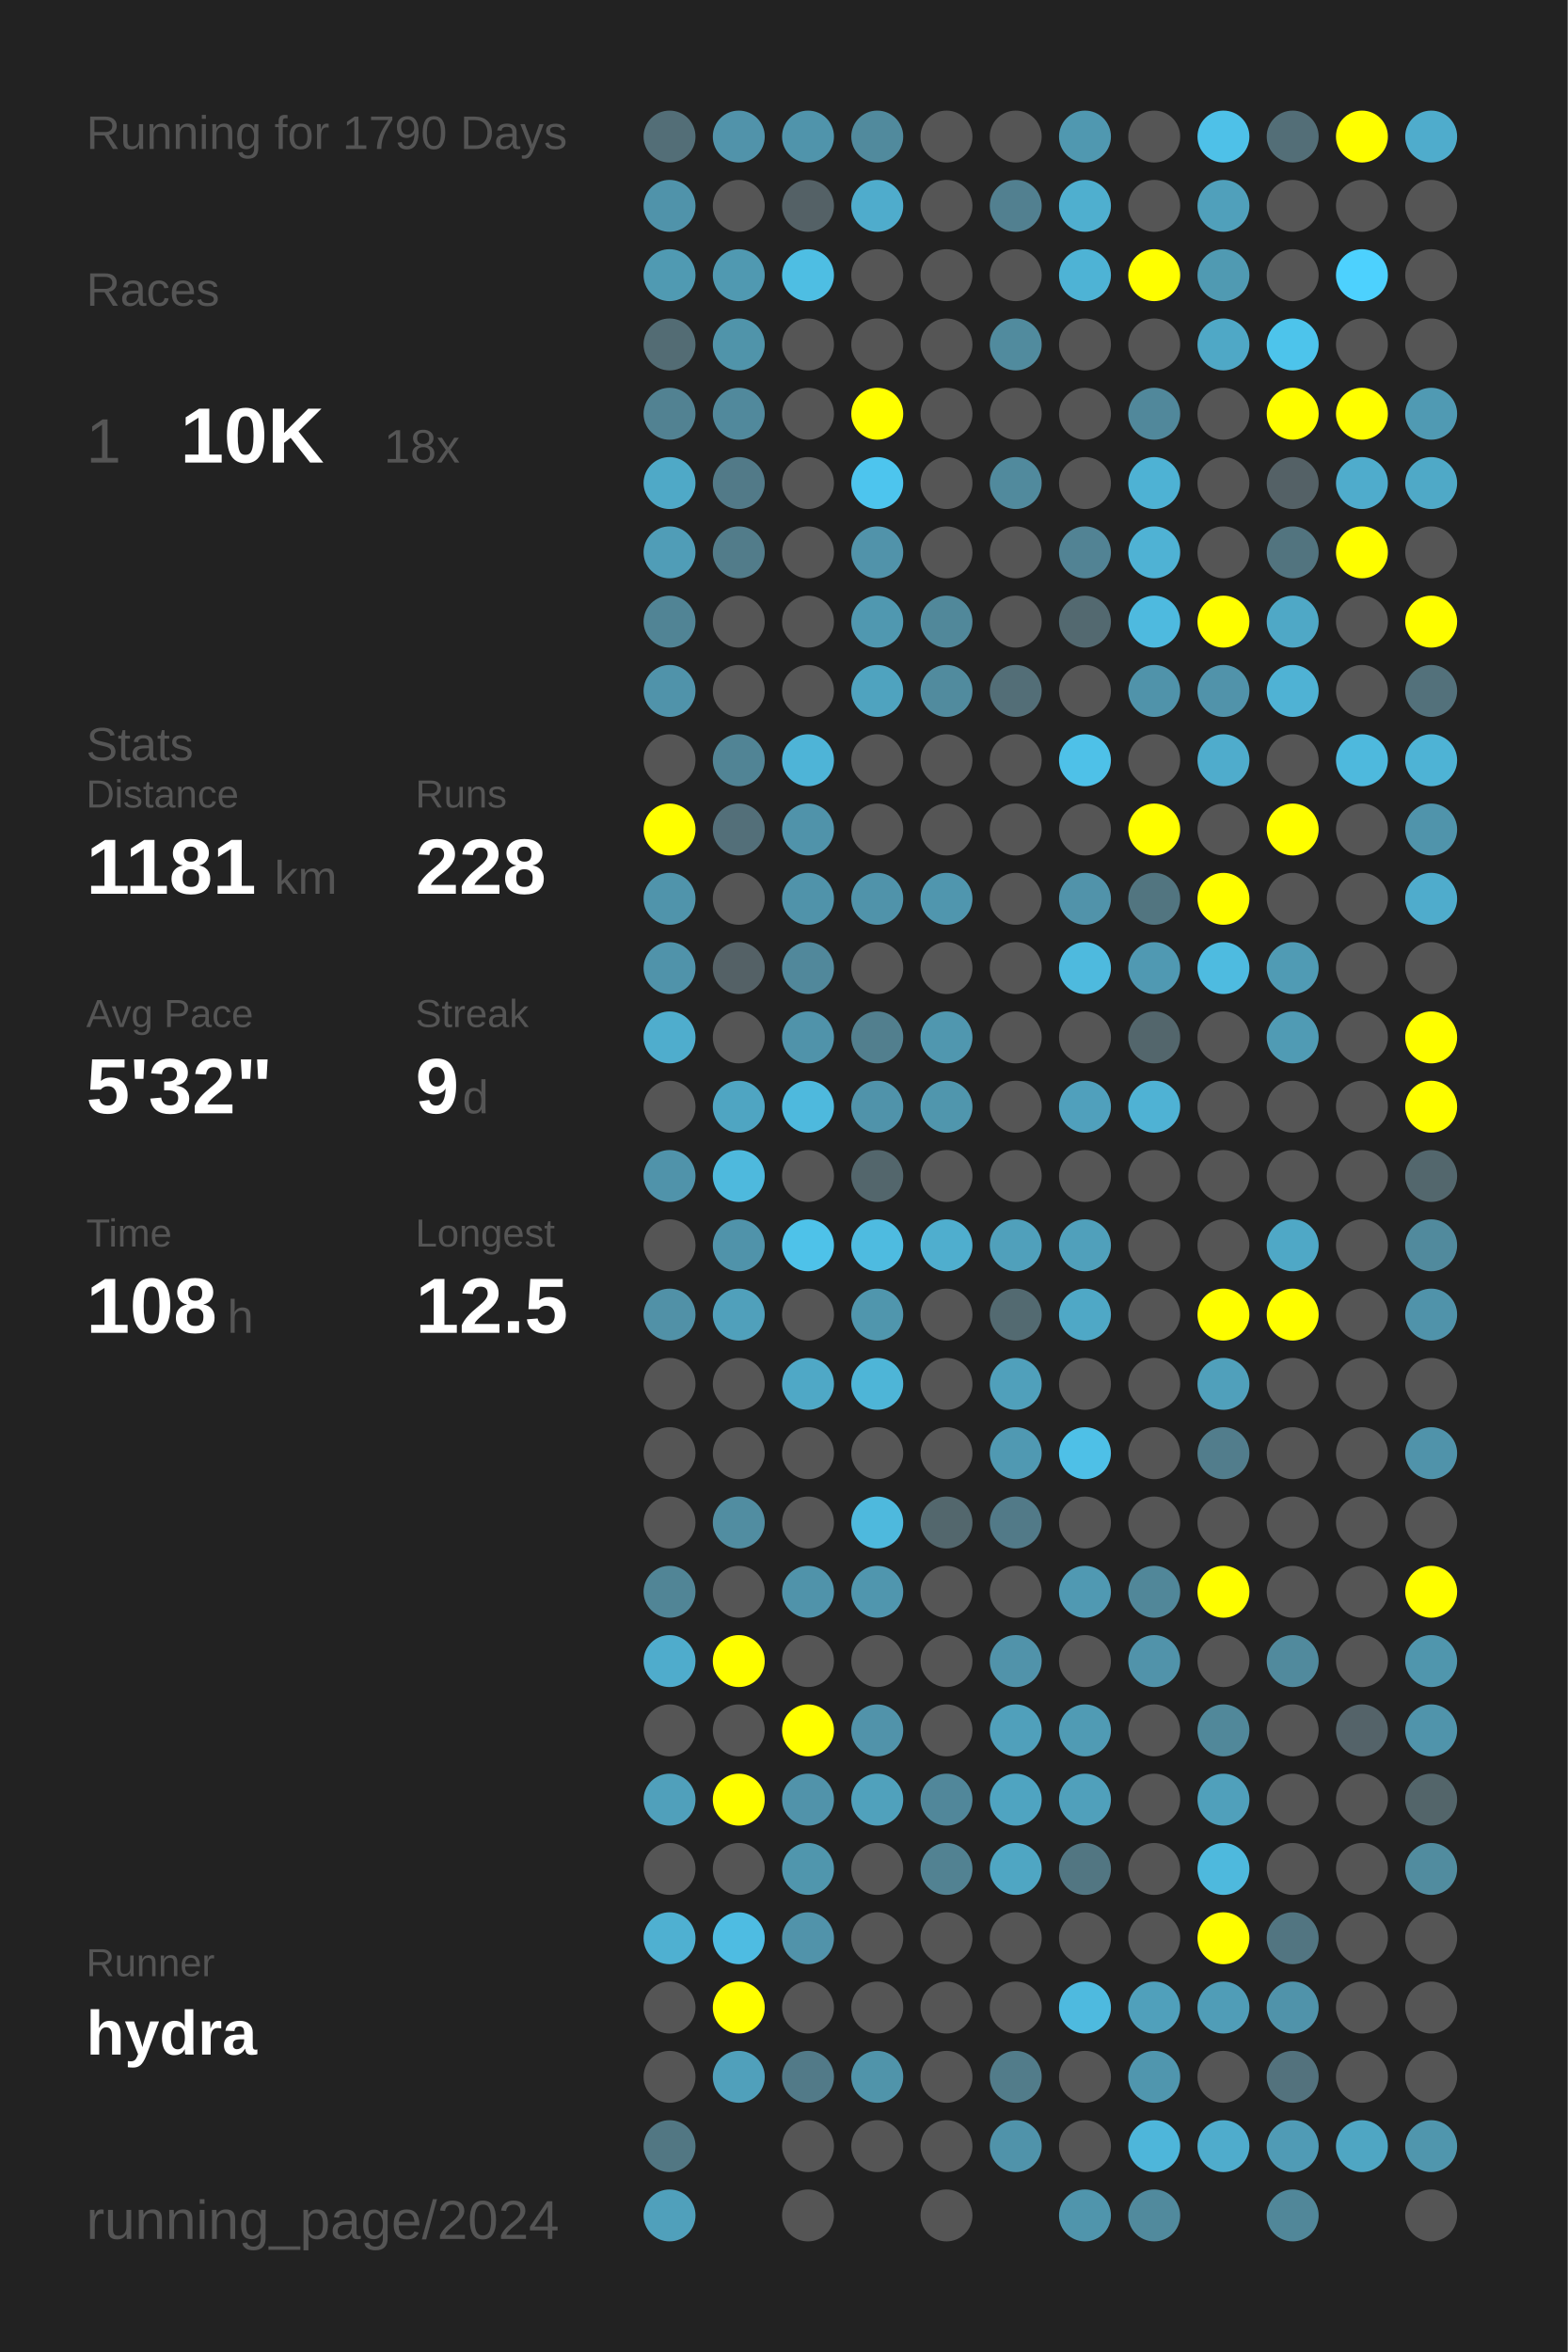
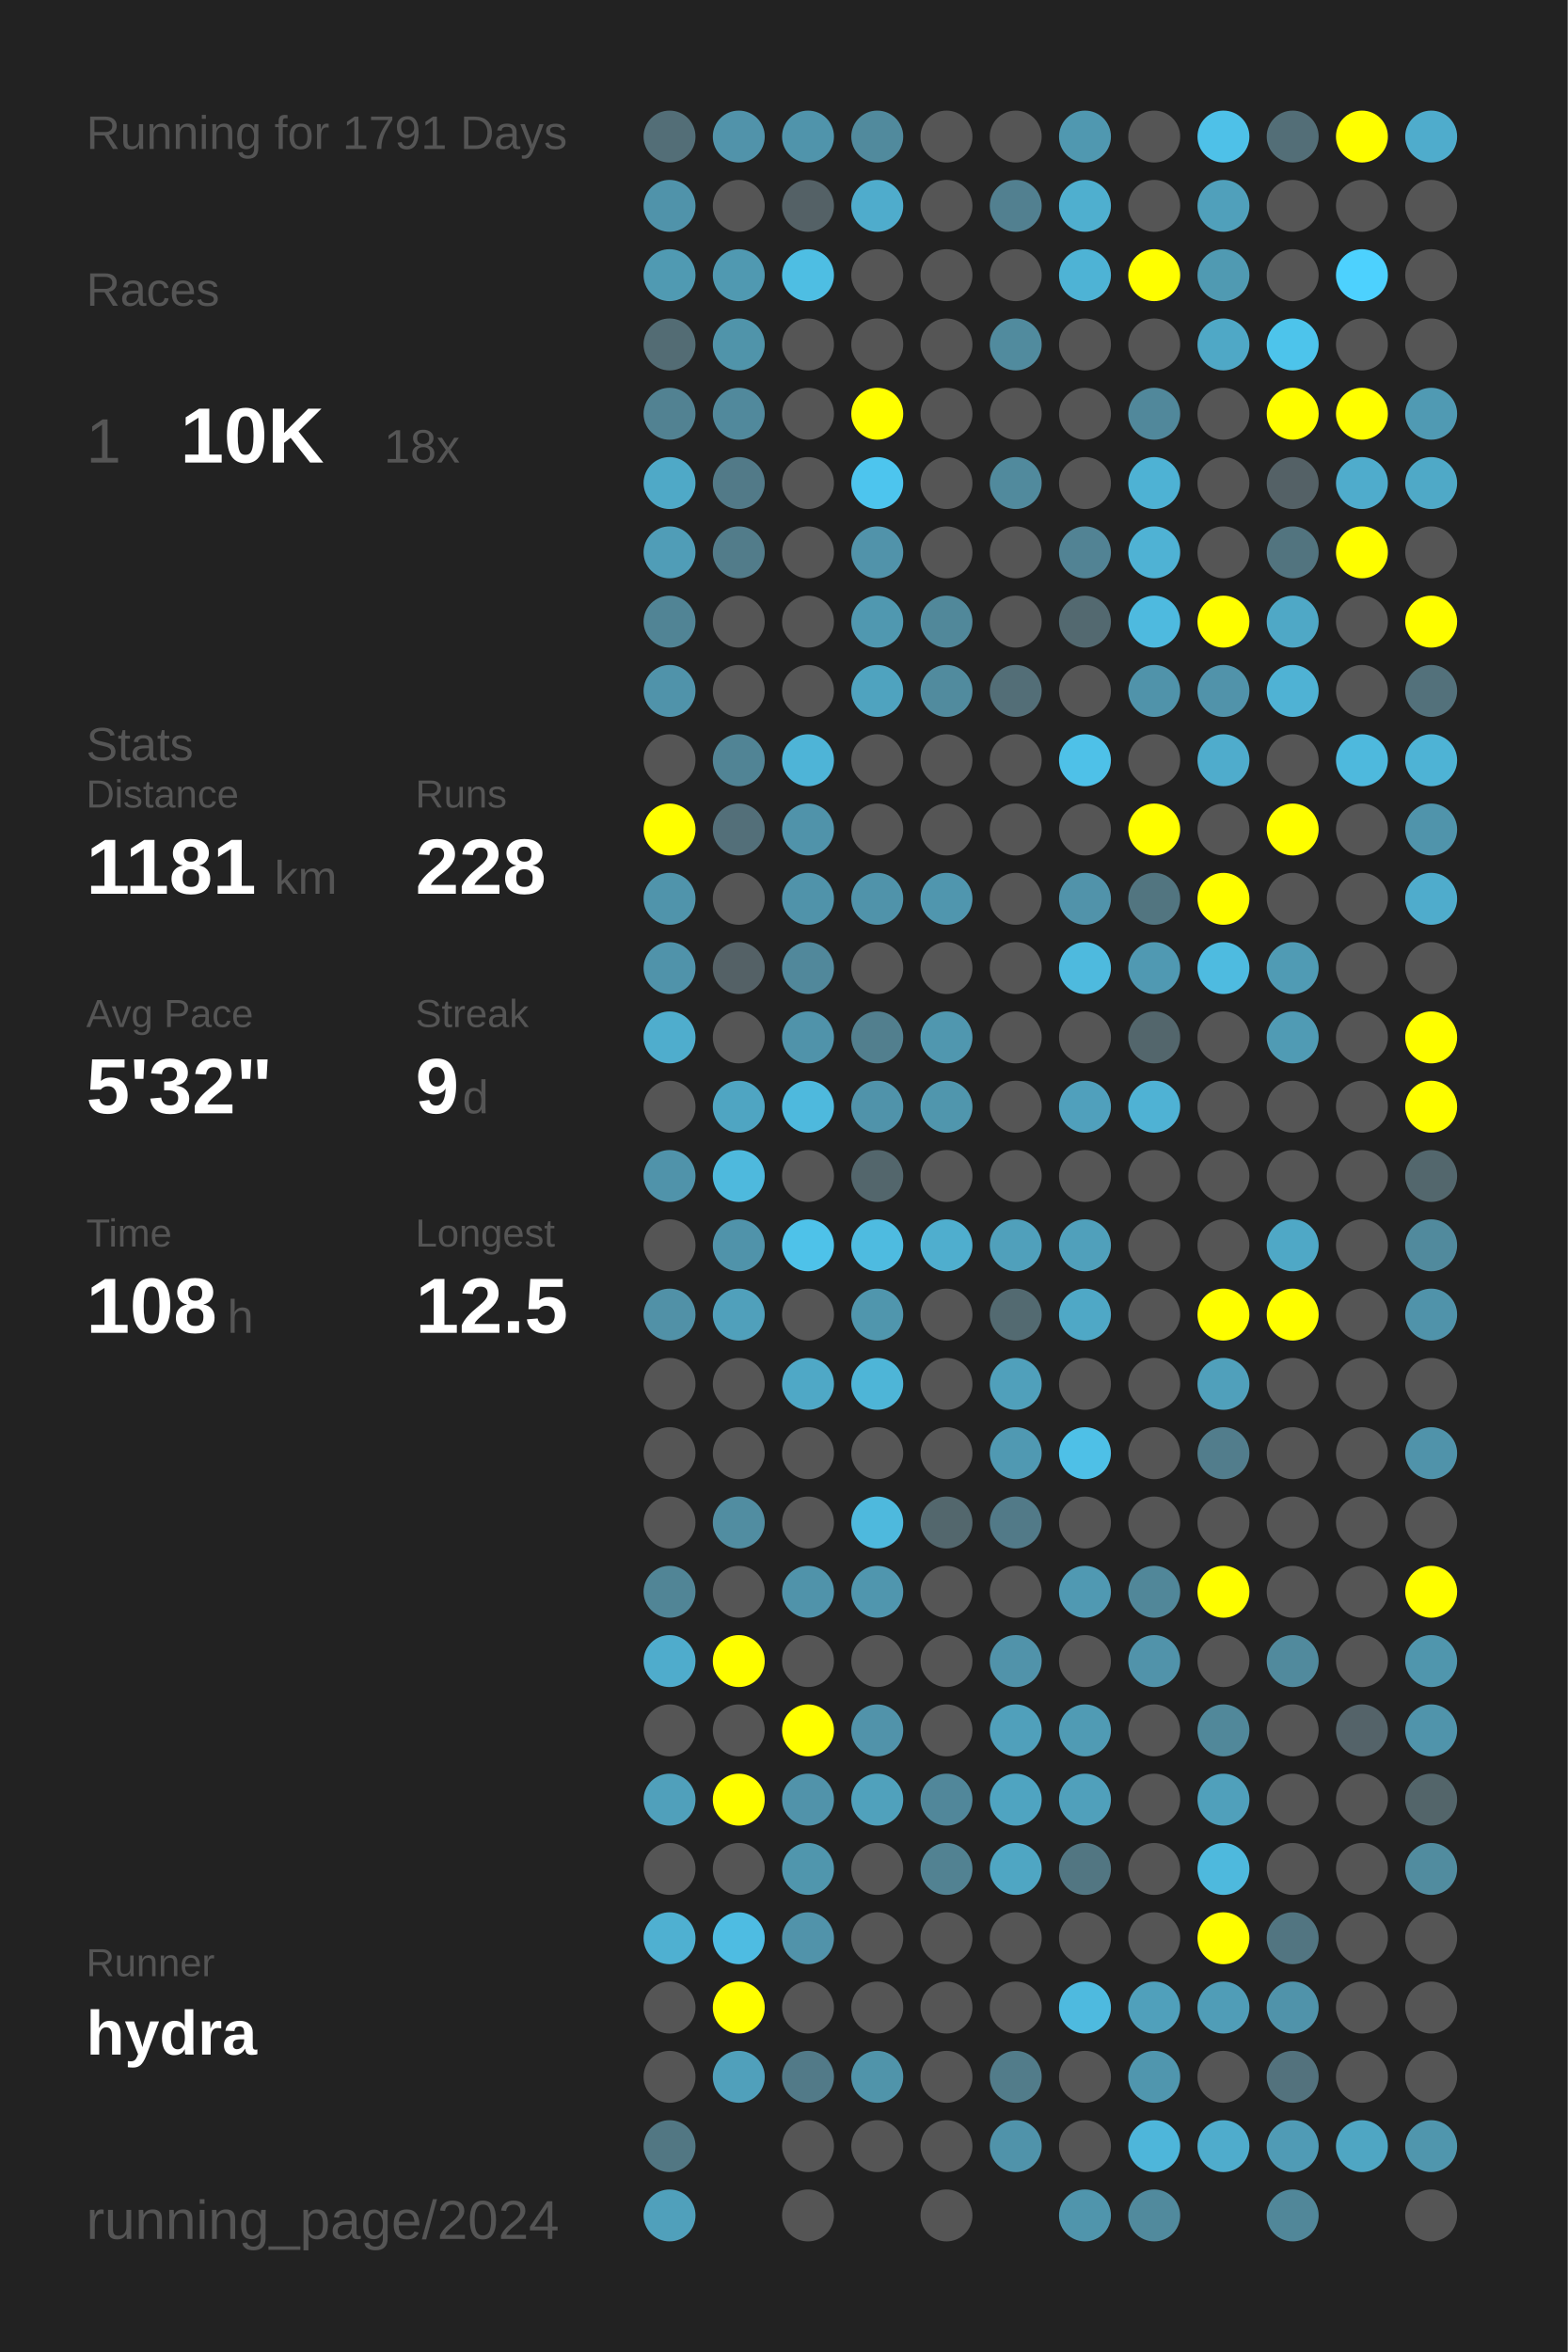
<svg xmlns="http://www.w3.org/2000/svg" baseProfile="full" height="300mm" version="1.1" viewBox="0,0,200,300" width="200mm">
  <defs />
  <rect fill="#222222" height="300" width="200" x="0" y="0" />
-   <text fill="#555555" style="font-size:6px; font-family:Arial;" x="11" y="19">Running for 1790 Days</text>
+   <text fill="#555555" style="font-size:6px; font-family:Arial;" x="11" y="19">Running for 1791 Days</text>
  <text fill="#555555" style="font-size:6px; font-family:Arial;" x="11" y="39">Races</text>
  <text fill="#555555" style="font-size:8px; font-family:Arial;" x="11" y="59">1</text>
  <text fill="#FFFFFF" style="font-size:10px; font-family:Arial; font-weight:bold;" x="23" y="59">10K</text>
  <text fill="#555555" style="font-size:6px; font-family:Arial;" x="49" y="59">18x</text>
  <text fill="#555555" style="font-size:6px; font-family:Arial;" x="11" y="97">Stats</text>
  <text fill="#555555" style="font-size:5px; font-family:Arial;" x="11" y="103">Distance</text>
  <text fill="#FFFFFF" style="font-size:10px; font-family:Arial; font-weight:bold;" x="11" y="114">1181</text>
  <text fill="#555555" style="font-size:6px; font-family:Arial;" x="35" y="114">km</text>
  <text fill="#555555" style="font-size:5px; font-family:Arial;" x="53" y="103">Runs</text>
  <text fill="#FFFFFF" style="font-size:10px; font-family:Arial; font-weight:bold;" x="53" y="114">228</text>
  <text fill="#555555" style="font-size:5px; font-family:Arial;" x="11" y="131">Avg Pace</text>
  <text fill="#FFFFFF" style="font-size:10px; font-family:Arial; font-weight:bold;" x="11" y="142">5'32"</text>
  <text fill="#555555" style="font-size:5px; font-family:Arial;" x="53" y="131">Streak</text>
  <text fill="#FFFFFF" style="font-size:10px; font-family:Arial; font-weight:bold;" x="53" y="142">9</text>
  <text fill="#555555" style="font-size:6px; font-family:Arial;" x="59" y="142">d</text>
  <text fill="#555555" style="font-size:5px; font-family:Arial;" x="11" y="159">Time</text>
  <text fill="#FFFFFF" style="font-size:10px; font-family:Arial; font-weight:bold;" x="11" y="170">108</text>
  <text fill="#555555" style="font-size:6px; font-family:Arial;" x="29" y="170">h</text>
  <text fill="#555555" style="font-size:5px; font-family:Arial;" x="53" y="159">Longest</text>
  <text fill="#FFFFFF" style="font-size:10px; font-family:Arial; font-weight:bold;" x="53" y="170">12.5</text>
  <text fill="#555555" style="font-size:5px; font-family:Arial;" x="11" y="252.065">Runner</text>
  <text fill="#FFFFFF" style="font-size:8px; font-family:Arial; font-weight:bold;" x="11" y="262.065">hydra</text>
  <text fill="#555555" style="font-size:7px; font-family:Arial;" x="11" y="285.581">running_page/2024</text>
  <circle cx="85.417" cy="17.419" fill="#536e77" r="3.312" />
  <circle cx="85.417" cy="26.258" fill="#5093aa" r="3.312" />
  <circle cx="85.417" cy="35.097" fill="#509ab2" r="3.312" />
  <circle cx="85.417" cy="43.935" fill="#536c74" r="3.312" />
  <circle cx="85.417" cy="52.774" fill="#528292" r="3.312" />
  <circle cx="85.417" cy="61.613" fill="#4fa9c7" r="3.312" />
  <circle cx="85.417" cy="70.452" fill="#509db7" r="3.312" />
  <circle cx="85.417" cy="79.29" fill="#518495" r="3.312" />
  <circle cx="85.417" cy="88.129" fill="#5093aa" r="3.312" />
  <circle cx="85.417" cy="96.968" fill="#555555" r="3.312" />
  <circle cx="85.417" cy="105.806" fill="#FFFF00" r="3.312" />
  <circle cx="85.417" cy="114.645" fill="#5094ab" r="3.312" />
  <circle cx="85.417" cy="123.484" fill="#5093aa" r="3.312" />
  <circle cx="85.417" cy="132.323" fill="#4fadcd" r="3.312" />
  <circle cx="85.417" cy="141.161" fill="#555555" r="3.312" />
  <circle cx="85.417" cy="150" fill="#5093aa" r="3.312" />
  <circle cx="85.417" cy="158.839" fill="#555555" r="3.312" />
  <circle cx="85.417" cy="167.677" fill="#5191a7" r="3.312" />
  <circle cx="85.417" cy="176.516" fill="#555555" r="3.312" />
  <circle cx="85.417" cy="185.355" fill="#555555" r="3.312" />
  <circle cx="85.417" cy="194.194" fill="#555555" r="3.312" />
  <circle cx="85.417" cy="203.032" fill="#518596" r="3.312" />
  <circle cx="85.417" cy="211.871" fill="#4faccc" r="3.312" />
  <circle cx="85.417" cy="220.71" fill="#555555" r="3.312" />
  <circle cx="85.417" cy="229.548" fill="#50a0bb" r="3.312" />
  <circle cx="85.417" cy="238.387" fill="#555555" r="3.312" />
  <circle cx="85.417" cy="247.226" fill="#4fb0d1" r="3.312" />
  <circle cx="85.417" cy="256.065" fill="#555555" r="3.312" />
  <circle cx="85.417" cy="264.903" fill="#555555" r="3.312" />
  <circle cx="85.417" cy="273.742" fill="#527783" r="3.312" />
  <circle cx="85.417" cy="282.581" fill="#50a0bb" r="3.312" />
  <circle cx="94.25" cy="17.419" fill="#5193aa" r="3.312" />
  <circle cx="94.25" cy="26.258" fill="#555555" r="3.312" />
  <circle cx="94.25" cy="35.097" fill="#5099b1" r="3.312" />
  <circle cx="94.25" cy="43.935" fill="#5094aa" r="3.312" />
  <circle cx="94.25" cy="52.774" fill="#51899c" r="3.312" />
  <circle cx="94.25" cy="61.613" fill="#527a88" r="3.312" />
  <circle cx="94.25" cy="70.452" fill="#527c8a" r="3.312" />
  <circle cx="94.25" cy="79.29" fill="#555555" r="3.312" />
  <circle cx="94.25" cy="88.129" fill="#555555" r="3.312" />
  <circle cx="94.25" cy="96.968" fill="#518495" r="3.312" />
  <circle cx="94.25" cy="105.806" fill="#536f79" r="3.312" />
  <circle cx="94.25" cy="114.645" fill="#555555" r="3.312" />
  <circle cx="94.25" cy="123.484" fill="#546166" r="3.312" />
  <circle cx="94.25" cy="132.323" fill="#555555" r="3.312" />
  <circle cx="94.25" cy="141.161" fill="#4fa5c2" r="3.312" />
  <circle cx="94.25" cy="150" fill="#4eb9dd" r="3.312" />
  <circle cx="94.25" cy="158.839" fill="#5093aa" r="3.312" />
  <circle cx="94.25" cy="167.677" fill="#50a0bb" r="3.312" />
  <circle cx="94.25" cy="176.516" fill="#555555" r="3.312" />
  <circle cx="94.25" cy="185.355" fill="#555555" r="3.312" />
  <circle cx="94.25" cy="194.194" fill="#518da1" r="3.312" />
  <circle cx="94.25" cy="203.032" fill="#555555" r="3.312" />
  <circle cx="94.25" cy="211.871" fill="#FFFF00" r="3.312" />
  <circle cx="94.25" cy="220.71" fill="#555555" r="3.312" />
  <circle cx="94.25" cy="229.548" fill="#FFFF00" r="3.312" />
  <circle cx="94.25" cy="238.387" fill="#555555" r="3.312" />
  <circle cx="94.25" cy="247.226" fill="#4ebce2" r="3.312" />
  <circle cx="94.25" cy="256.065" fill="#FFFF00" r="3.312" />
  <circle cx="94.25" cy="264.903" fill="#50a0bb" r="3.312" />
  <circle cx="103.083" cy="17.419" fill="#5094ab" r="3.312" />
  <circle cx="103.083" cy="26.258" fill="#546166" r="3.312" />
  <circle cx="103.083" cy="35.097" fill="#4ebee3" r="3.312" />
  <circle cx="103.083" cy="43.935" fill="#555555" r="3.312" />
  <circle cx="103.083" cy="52.774" fill="#555555" r="3.312" />
  <circle cx="103.083" cy="61.613" fill="#555555" r="3.312" />
  <circle cx="103.083" cy="70.452" fill="#555555" r="3.312" />
  <circle cx="103.083" cy="79.29" fill="#555555" r="3.312" />
  <circle cx="103.083" cy="88.129" fill="#555555" r="3.312" />
  <circle cx="103.083" cy="96.968" fill="#4eb4d7" r="3.312" />
  <circle cx="103.083" cy="105.806" fill="#5093aa" r="3.312" />
  <circle cx="103.083" cy="114.645" fill="#5093aa" r="3.312" />
  <circle cx="103.083" cy="123.484" fill="#51889b" r="3.312" />
  <circle cx="103.083" cy="132.323" fill="#5093aa" r="3.312" />
  <circle cx="103.083" cy="141.161" fill="#4eb9dd" r="3.312" />
  <circle cx="103.083" cy="150" fill="#555555" r="3.312" />
  <circle cx="103.083" cy="158.839" fill="#4ec2e9" r="3.312" />
  <circle cx="103.083" cy="167.677" fill="#555555" r="3.312" />
  <circle cx="103.083" cy="176.516" fill="#4fa8c6" r="3.312" />
  <circle cx="103.083" cy="185.355" fill="#555555" r="3.312" />
  <circle cx="103.083" cy="194.194" fill="#555555" r="3.312" />
  <circle cx="103.083" cy="203.032" fill="#5093aa" r="3.312" />
  <circle cx="103.083" cy="211.871" fill="#555555" r="3.312" />
  <circle cx="103.083" cy="220.71" fill="#FFFF00" r="3.312" />
  <circle cx="103.083" cy="229.548" fill="#5193aa" r="3.312" />
  <circle cx="103.083" cy="238.387" fill="#5096ad" r="3.312" />
  <circle cx="103.083" cy="247.226" fill="#5193aa" r="3.312" />
  <circle cx="103.083" cy="256.065" fill="#555555" r="3.312" />
  <circle cx="103.083" cy="264.903" fill="#527a88" r="3.312" />
  <circle cx="103.083" cy="273.742" fill="#555555" r="3.312" />
  <circle cx="103.083" cy="282.581" fill="#555555" r="3.312" />
  <circle cx="111.917" cy="17.419" fill="#518a9d" r="3.312" />
  <circle cx="111.917" cy="26.258" fill="#4faccc" r="3.312" />
  <circle cx="111.917" cy="35.097" fill="#555555" r="3.312" />
  <circle cx="111.917" cy="43.935" fill="#555555" r="3.312" />
  <circle cx="111.917" cy="52.774" fill="#FFFF00" r="3.312" />
  <circle cx="111.917" cy="61.613" fill="#4dc5ee" r="3.312" />
  <circle cx="111.917" cy="70.452" fill="#5193aa" r="3.312" />
  <circle cx="111.917" cy="79.29" fill="#5098b0" r="3.312" />
  <circle cx="111.917" cy="88.129" fill="#4fa3bf" r="3.312" />
  <circle cx="111.917" cy="96.968" fill="#555555" r="3.312" />
  <circle cx="111.917" cy="105.806" fill="#555555" r="3.312" />
  <circle cx="111.917" cy="114.645" fill="#5093aa" r="3.312" />
  <circle cx="111.917" cy="123.484" fill="#555555" r="3.312" />
  <circle cx="111.917" cy="132.323" fill="#527f8e" r="3.312" />
  <circle cx="111.917" cy="141.161" fill="#5093aa" r="3.312" />
  <circle cx="111.917" cy="150" fill="#53666c" r="3.312" />
  <circle cx="111.917" cy="158.839" fill="#4ebbe0" r="3.312" />
  <circle cx="111.917" cy="167.677" fill="#5096ad" r="3.312" />
  <circle cx="111.917" cy="176.516" fill="#4eb5d7" r="3.312" />
  <circle cx="111.917" cy="185.355" fill="#555555" r="3.312" />
  <circle cx="111.917" cy="194.194" fill="#4eb9dd" r="3.312" />
  <circle cx="111.917" cy="203.032" fill="#5096ae" r="3.312" />
  <circle cx="111.917" cy="211.871" fill="#555555" r="3.312" />
  <circle cx="111.917" cy="220.71" fill="#5193aa" r="3.312" />
  <circle cx="111.917" cy="229.548" fill="#50a1bc" r="3.312" />
  <circle cx="111.917" cy="238.387" fill="#555555" r="3.312" />
  <circle cx="111.917" cy="247.226" fill="#555555" r="3.312" />
  <circle cx="111.917" cy="256.065" fill="#555555" r="3.312" />
  <circle cx="111.917" cy="264.903" fill="#5094aa" r="3.312" />
  <circle cx="111.917" cy="273.742" fill="#555555" r="3.312" />
  <circle cx="120.75" cy="17.419" fill="#555555" r="3.312" />
  <circle cx="120.75" cy="26.258" fill="#555555" r="3.312" />
  <circle cx="120.75" cy="35.097" fill="#555555" r="3.312" />
  <circle cx="120.75" cy="43.935" fill="#555555" r="3.312" />
  <circle cx="120.75" cy="52.774" fill="#555555" r="3.312" />
  <circle cx="120.75" cy="61.613" fill="#555555" r="3.312" />
  <circle cx="120.75" cy="70.452" fill="#555555" r="3.312" />
  <circle cx="120.75" cy="79.29" fill="#51889a" r="3.312" />
  <circle cx="120.75" cy="88.129" fill="#518b9e" r="3.312" />
  <circle cx="120.75" cy="96.968" fill="#555555" r="3.312" />
  <circle cx="120.75" cy="105.806" fill="#555555" r="3.312" />
  <circle cx="120.75" cy="114.645" fill="#5096ae" r="3.312" />
  <circle cx="120.75" cy="123.484" fill="#555555" r="3.312" />
  <circle cx="120.75" cy="132.323" fill="#5097af" r="3.312" />
  <circle cx="120.75" cy="141.161" fill="#5096ad" r="3.312" />
  <circle cx="120.75" cy="150" fill="#555555" r="3.312" />
  <circle cx="120.75" cy="158.839" fill="#4faece" r="3.312" />
  <circle cx="120.75" cy="167.677" fill="#555555" r="3.312" />
  <circle cx="120.75" cy="176.516" fill="#555555" r="3.312" />
  <circle cx="120.75" cy="185.355" fill="#555555" r="3.312" />
  <circle cx="120.75" cy="194.194" fill="#53676d" r="3.312" />
  <circle cx="120.75" cy="203.032" fill="#555555" r="3.312" />
  <circle cx="120.75" cy="211.871" fill="#555555" r="3.312" />
  <circle cx="120.75" cy="220.71" fill="#555555" r="3.312" />
  <circle cx="120.75" cy="229.548" fill="#51879a" r="3.312" />
  <circle cx="120.75" cy="238.387" fill="#528292" r="3.312" />
  <circle cx="120.75" cy="247.226" fill="#555555" r="3.312" />
  <circle cx="120.75" cy="256.065" fill="#555555" r="3.312" />
  <circle cx="120.75" cy="264.903" fill="#555555" r="3.312" />
  <circle cx="120.75" cy="273.742" fill="#555555" r="3.312" />
  <circle cx="120.75" cy="282.581" fill="#555555" r="3.312" />
  <circle cx="129.583" cy="17.419" fill="#555555" r="3.312" />
  <circle cx="129.583" cy="26.258" fill="#528090" r="3.312" />
  <circle cx="129.583" cy="35.097" fill="#555555" r="3.312" />
  <circle cx="129.583" cy="43.935" fill="#518b9e" r="3.312" />
  <circle cx="129.583" cy="52.774" fill="#555555" r="3.312" />
  <circle cx="129.583" cy="61.613" fill="#518a9d" r="3.312" />
  <circle cx="129.583" cy="70.452" fill="#555555" r="3.312" />
  <circle cx="129.583" cy="79.29" fill="#555555" r="3.312" />
  <circle cx="129.583" cy="88.129" fill="#536e77" r="3.312" />
  <circle cx="129.583" cy="96.968" fill="#555555" r="3.312" />
  <circle cx="129.583" cy="105.806" fill="#555555" r="3.312" />
  <circle cx="129.583" cy="114.645" fill="#555555" r="3.312" />
  <circle cx="129.583" cy="123.484" fill="#555555" r="3.312" />
  <circle cx="129.583" cy="132.323" fill="#555555" r="3.312" />
  <circle cx="129.583" cy="141.161" fill="#555555" r="3.312" />
  <circle cx="129.583" cy="150" fill="#555555" r="3.312" />
  <circle cx="129.583" cy="158.839" fill="#50a0bb" r="3.312" />
  <circle cx="129.583" cy="167.677" fill="#536a71" r="3.312" />
  <circle cx="129.583" cy="176.516" fill="#50a0bb" r="3.312" />
  <circle cx="129.583" cy="185.355" fill="#5099b2" r="3.312" />
  <circle cx="129.583" cy="194.194" fill="#527a88" r="3.312" />
  <circle cx="129.583" cy="203.032" fill="#555555" r="3.312" />
  <circle cx="129.583" cy="211.871" fill="#5193aa" r="3.312" />
  <circle cx="129.583" cy="220.71" fill="#50a0bb" r="3.312" />
  <circle cx="129.583" cy="229.548" fill="#4fa4c1" r="3.312" />
  <circle cx="129.583" cy="238.387" fill="#4fa6c3" r="3.312" />
  <circle cx="129.583" cy="247.226" fill="#555555" r="3.312" />
  <circle cx="129.583" cy="256.065" fill="#555555" r="3.312" />
  <circle cx="129.583" cy="264.903" fill="#527c8a" r="3.312" />
  <circle cx="129.583" cy="273.742" fill="#5093aa" r="3.312" />
  <circle cx="138.417" cy="17.419" fill="#5098b0" r="3.312" />
  <circle cx="138.417" cy="26.258" fill="#4fafcf" r="3.312" />
  <circle cx="138.417" cy="35.097" fill="#4eb3d5" r="3.312" />
  <circle cx="138.417" cy="43.935" fill="#555555" r="3.312" />
  <circle cx="138.417" cy="52.774" fill="#555555" r="3.312" />
  <circle cx="138.417" cy="61.613" fill="#555555" r="3.312" />
  <circle cx="138.417" cy="70.452" fill="#528394" r="3.312" />
  <circle cx="138.417" cy="79.29" fill="#536970" r="3.312" />
  <circle cx="138.417" cy="88.129" fill="#555555" r="3.312" />
  <circle cx="138.417" cy="96.968" fill="#4ec1e8" r="3.312" />
  <circle cx="138.417" cy="105.806" fill="#555555" r="3.312" />
  <circle cx="138.417" cy="114.645" fill="#5193aa" r="3.312" />
  <circle cx="138.417" cy="123.484" fill="#4ebade" r="3.312" />
  <circle cx="138.417" cy="132.323" fill="#555555" r="3.312" />
  <circle cx="138.417" cy="141.161" fill="#50a0bc" r="3.312" />
  <circle cx="138.417" cy="150" fill="#555555" r="3.312" />
  <circle cx="138.417" cy="158.839" fill="#50a0bb" r="3.312" />
  <circle cx="138.417" cy="167.677" fill="#4fa8c6" r="3.312" />
  <circle cx="138.417" cy="176.516" fill="#555555" r="3.312" />
  <circle cx="138.417" cy="185.355" fill="#4ec0e7" r="3.312" />
  <circle cx="138.417" cy="194.194" fill="#555555" r="3.312" />
  <circle cx="138.417" cy="203.032" fill="#5099b2" r="3.312" />
  <circle cx="138.417" cy="211.871" fill="#555555" r="3.312" />
  <circle cx="138.417" cy="220.71" fill="#509bb4" r="3.312" />
  <circle cx="138.417" cy="229.548" fill="#50a0bb" r="3.312" />
  <circle cx="138.417" cy="238.387" fill="#527682" r="3.312" />
  <circle cx="138.417" cy="247.226" fill="#555555" r="3.312" />
  <circle cx="138.417" cy="256.065" fill="#4ebadf" r="3.312" />
  <circle cx="138.417" cy="264.903" fill="#555555" r="3.312" />
  <circle cx="138.417" cy="273.742" fill="#555555" r="3.312" />
  <circle cx="138.417" cy="282.581" fill="#5095ac" r="3.312" />
  <circle cx="147.25" cy="17.419" fill="#555555" r="3.312" />
  <circle cx="147.25" cy="26.258" fill="#555555" r="3.312" />
  <circle cx="147.25" cy="35.097" fill="#FFFF00" r="3.312" />
  <circle cx="147.25" cy="43.935" fill="#555555" r="3.312" />
  <circle cx="147.25" cy="52.774" fill="#51889b" r="3.312" />
  <circle cx="147.25" cy="61.613" fill="#4eb2d4" r="3.312" />
  <circle cx="147.25" cy="70.452" fill="#4fb2d4" r="3.312" />
  <circle cx="147.25" cy="79.29" fill="#4ebadf" r="3.312" />
  <circle cx="147.25" cy="88.129" fill="#5093aa" r="3.312" />
  <circle cx="147.25" cy="96.968" fill="#555555" r="3.312" />
  <circle cx="147.25" cy="105.806" fill="#FFFF00" r="3.312" />
  <circle cx="147.25" cy="114.645" fill="#527580" r="3.312" />
  <circle cx="147.25" cy="123.484" fill="#5099b2" r="3.312" />
  <circle cx="147.25" cy="132.323" fill="#53666c" r="3.312" />
  <circle cx="147.25" cy="141.161" fill="#4fb2d4" r="3.312" />
  <circle cx="147.25" cy="150" fill="#555555" r="3.312" />
  <circle cx="147.25" cy="158.839" fill="#555555" r="3.312" />
  <circle cx="147.25" cy="167.677" fill="#555555" r="3.312" />
  <circle cx="147.25" cy="176.516" fill="#555555" r="3.312" />
  <circle cx="147.25" cy="185.355" fill="#555555" r="3.312" />
  <circle cx="147.25" cy="194.194" fill="#555555" r="3.312" />
  <circle cx="147.25" cy="203.032" fill="#518799" r="3.312" />
  <circle cx="147.25" cy="211.871" fill="#5193aa" r="3.312" />
  <circle cx="147.25" cy="220.71" fill="#555555" r="3.312" />
  <circle cx="147.25" cy="229.548" fill="#555555" r="3.312" />
  <circle cx="147.25" cy="238.387" fill="#555555" r="3.312" />
  <circle cx="147.25" cy="247.226" fill="#555555" r="3.312" />
  <circle cx="147.25" cy="256.065" fill="#50a0bb" r="3.312" />
  <circle cx="147.25" cy="264.903" fill="#5096ae" r="3.312" />
  <circle cx="147.25" cy="273.742" fill="#4eb6da" r="3.312" />
  <circle cx="147.25" cy="282.581" fill="#518a9d" r="3.312" />
  <circle cx="156.083" cy="17.419" fill="#4ec1e8" r="3.312" />
  <circle cx="156.083" cy="26.258" fill="#50a0bb" r="3.312" />
  <circle cx="156.083" cy="35.097" fill="#509ab2" r="3.312" />
  <circle cx="156.083" cy="43.935" fill="#4fa8c6" r="3.312" />
  <circle cx="156.083" cy="52.774" fill="#555555" r="3.312" />
  <circle cx="156.083" cy="61.613" fill="#555555" r="3.312" />
  <circle cx="156.083" cy="70.452" fill="#555555" r="3.312" />
  <circle cx="156.083" cy="79.29" fill="#FFFF00" r="3.312" />
  <circle cx="156.083" cy="88.129" fill="#5193aa" r="3.312" />
  <circle cx="156.083" cy="96.968" fill="#4faccc" r="3.312" />
  <circle cx="156.083" cy="105.806" fill="#555555" r="3.312" />
  <circle cx="156.083" cy="114.645" fill="#FFFF00" r="3.312" />
  <circle cx="156.083" cy="123.484" fill="#4ebbe0" r="3.312" />
  <circle cx="156.083" cy="132.323" fill="#555555" r="3.312" />
  <circle cx="156.083" cy="141.161" fill="#555555" r="3.312" />
  <circle cx="156.083" cy="150" fill="#555555" r="3.312" />
  <circle cx="156.083" cy="158.839" fill="#555555" r="3.312" />
  <circle cx="156.083" cy="167.677" fill="#FFFF00" r="3.312" />
  <circle cx="156.083" cy="176.516" fill="#50a0bb" r="3.312" />
  <circle cx="156.083" cy="185.355" fill="#527d8c" r="3.312" />
  <circle cx="156.083" cy="194.194" fill="#555555" r="3.312" />
  <circle cx="156.083" cy="203.032" fill="#FFFF00" r="3.312" />
  <circle cx="156.083" cy="211.871" fill="#555555" r="3.312" />
  <circle cx="156.083" cy="220.71" fill="#51889a" r="3.312" />
  <circle cx="156.083" cy="229.548" fill="#50a0bb" r="3.312" />
  <circle cx="156.083" cy="238.387" fill="#4eb9dd" r="3.312" />
  <circle cx="156.083" cy="247.226" fill="#FFFF00" r="3.312" />
  <circle cx="156.083" cy="256.065" fill="#509db7" r="3.312" />
  <circle cx="156.083" cy="264.903" fill="#555555" r="3.312" />
  <circle cx="156.083" cy="273.742" fill="#4faccc" r="3.312" />
  <circle cx="164.917" cy="17.419" fill="#536e77" r="3.312" />
  <circle cx="164.917" cy="26.258" fill="#555555" r="3.312" />
  <circle cx="164.917" cy="35.097" fill="#555555" r="3.312" />
  <circle cx="164.917" cy="43.935" fill="#4dc4eb" r="3.312" />
  <circle cx="164.917" cy="52.774" fill="#FFFF00" r="3.312" />
  <circle cx="164.917" cy="61.613" fill="#546166" r="3.312" />
  <circle cx="164.917" cy="70.452" fill="#52747f" r="3.312" />
  <circle cx="164.917" cy="79.29" fill="#4fa8c6" r="3.312" />
  <circle cx="164.917" cy="88.129" fill="#4fb2d4" r="3.312" />
  <circle cx="164.917" cy="96.968" fill="#555555" r="3.312" />
  <circle cx="164.917" cy="105.806" fill="#FFFF00" r="3.312" />
  <circle cx="164.917" cy="114.645" fill="#555555" r="3.312" />
  <circle cx="164.917" cy="123.484" fill="#509bb4" r="3.312" />
  <circle cx="164.917" cy="132.323" fill="#509bb4" r="3.312" />
  <circle cx="164.917" cy="141.161" fill="#555555" r="3.312" />
  <circle cx="164.917" cy="150" fill="#555555" r="3.312" />
  <circle cx="164.917" cy="158.839" fill="#4fa8c6" r="3.312" />
  <circle cx="164.917" cy="167.677" fill="#FFFF00" r="3.312" />
  <circle cx="164.917" cy="176.516" fill="#555555" r="3.312" />
  <circle cx="164.917" cy="185.355" fill="#555555" r="3.312" />
  <circle cx="164.917" cy="194.194" fill="#555555" r="3.312" />
  <circle cx="164.917" cy="203.032" fill="#555555" r="3.312" />
  <circle cx="164.917" cy="211.871" fill="#518a9d" r="3.312" />
  <circle cx="164.917" cy="220.71" fill="#555555" r="3.312" />
  <circle cx="164.917" cy="229.548" fill="#555555" r="3.312" />
  <circle cx="164.917" cy="238.387" fill="#555555" r="3.312" />
  <circle cx="164.917" cy="247.226" fill="#527581" r="3.312" />
  <circle cx="164.917" cy="256.065" fill="#5093aa" r="3.312" />
  <circle cx="164.917" cy="264.903" fill="#53727d" r="3.312" />
  <circle cx="164.917" cy="273.742" fill="#509bb5" r="3.312" />
  <circle cx="164.917" cy="282.581" fill="#518799" r="3.312" />
  <circle cx="173.75" cy="17.419" fill="#FFFF00" r="3.312" />
  <circle cx="173.75" cy="26.258" fill="#555555" r="3.312" />
  <circle cx="173.75" cy="35.097" fill="#4dd1fe" r="3.312" />
  <circle cx="173.75" cy="43.935" fill="#555555" r="3.312" />
  <circle cx="173.75" cy="52.774" fill="#FFFF00" r="3.312" />
  <circle cx="173.75" cy="61.613" fill="#4faccc" r="3.312" />
  <circle cx="173.75" cy="70.452" fill="#FFFF00" r="3.312" />
  <circle cx="173.75" cy="79.29" fill="#555555" r="3.312" />
  <circle cx="173.75" cy="88.129" fill="#555555" r="3.312" />
  <circle cx="173.75" cy="96.968" fill="#4eb9dd" r="3.312" />
  <circle cx="173.75" cy="105.806" fill="#555555" r="3.312" />
  <circle cx="173.75" cy="114.645" fill="#555555" r="3.312" />
  <circle cx="173.75" cy="123.484" fill="#555555" r="3.312" />
  <circle cx="173.75" cy="132.323" fill="#555555" r="3.312" />
  <circle cx="173.75" cy="141.161" fill="#555555" r="3.312" />
  <circle cx="173.75" cy="150" fill="#555555" r="3.312" />
  <circle cx="173.75" cy="158.839" fill="#555555" r="3.312" />
  <circle cx="173.75" cy="167.677" fill="#555555" r="3.312" />
  <circle cx="173.75" cy="176.516" fill="#555555" r="3.312" />
  <circle cx="173.75" cy="185.355" fill="#555555" r="3.312" />
  <circle cx="173.75" cy="194.194" fill="#555555" r="3.312" />
  <circle cx="173.75" cy="203.032" fill="#555555" r="3.312" />
  <circle cx="173.75" cy="211.871" fill="#555555" r="3.312" />
  <circle cx="173.75" cy="220.71" fill="#546369" r="3.312" />
  <circle cx="173.75" cy="229.548" fill="#555555" r="3.312" />
  <circle cx="173.75" cy="238.387" fill="#555555" r="3.312" />
  <circle cx="173.75" cy="247.226" fill="#555555" r="3.312" />
  <circle cx="173.75" cy="256.065" fill="#555555" r="3.312" />
  <circle cx="173.75" cy="264.903" fill="#555555" r="3.312" />
  <circle cx="173.75" cy="273.742" fill="#4fa6c3" r="3.312" />
  <circle cx="182.583" cy="17.419" fill="#4faccc" r="3.312" />
  <circle cx="182.583" cy="26.258" fill="#555555" r="3.312" />
  <circle cx="182.583" cy="35.097" fill="#555555" r="3.312" />
  <circle cx="182.583" cy="43.935" fill="#555555" r="3.312" />
  <circle cx="182.583" cy="52.774" fill="#509ab3" r="3.312" />
  <circle cx="182.583" cy="61.613" fill="#4fa9c7" r="3.312" />
  <circle cx="182.583" cy="70.452" fill="#555555" r="3.312" />
  <circle cx="182.583" cy="79.29" fill="#FFFF00" r="3.312" />
  <circle cx="182.583" cy="88.129" fill="#53717b" r="3.312" />
  <circle cx="182.583" cy="96.968" fill="#4eb3d5" r="3.312" />
  <circle cx="182.583" cy="105.806" fill="#5094ab" r="3.312" />
  <circle cx="182.583" cy="114.645" fill="#4faccc" r="3.312" />
  <circle cx="182.583" cy="123.484" fill="#555555" r="3.312" />
  <circle cx="182.583" cy="132.323" fill="#FFFF00" r="3.312" />
  <circle cx="182.583" cy="141.161" fill="#FFFF00" r="3.312" />
  <circle cx="182.583" cy="150" fill="#53676d" r="3.312" />
  <circle cx="182.583" cy="158.839" fill="#518a9d" r="3.312" />
  <circle cx="182.583" cy="167.677" fill="#5093aa" r="3.312" />
  <circle cx="182.583" cy="176.516" fill="#555555" r="3.312" />
  <circle cx="182.583" cy="185.355" fill="#5093aa" r="3.312" />
  <circle cx="182.583" cy="194.194" fill="#555555" r="3.312" />
  <circle cx="182.583" cy="203.032" fill="#FFFF00" r="3.312" />
  <circle cx="182.583" cy="211.871" fill="#5096ad" r="3.312" />
  <circle cx="182.583" cy="220.71" fill="#5094ab" r="3.312" />
  <circle cx="182.583" cy="229.548" fill="#53656a" r="3.312" />
  <circle cx="182.583" cy="238.387" fill="#518c9f" r="3.312" />
  <circle cx="182.583" cy="247.226" fill="#555555" r="3.312" />
  <circle cx="182.583" cy="256.065" fill="#555555" r="3.312" />
  <circle cx="182.583" cy="264.903" fill="#555555" r="3.312" />
  <circle cx="182.583" cy="273.742" fill="#5096ad" r="3.312" />
  <circle cx="182.583" cy="282.581" fill="#555555" r="3.312" />
</svg>
